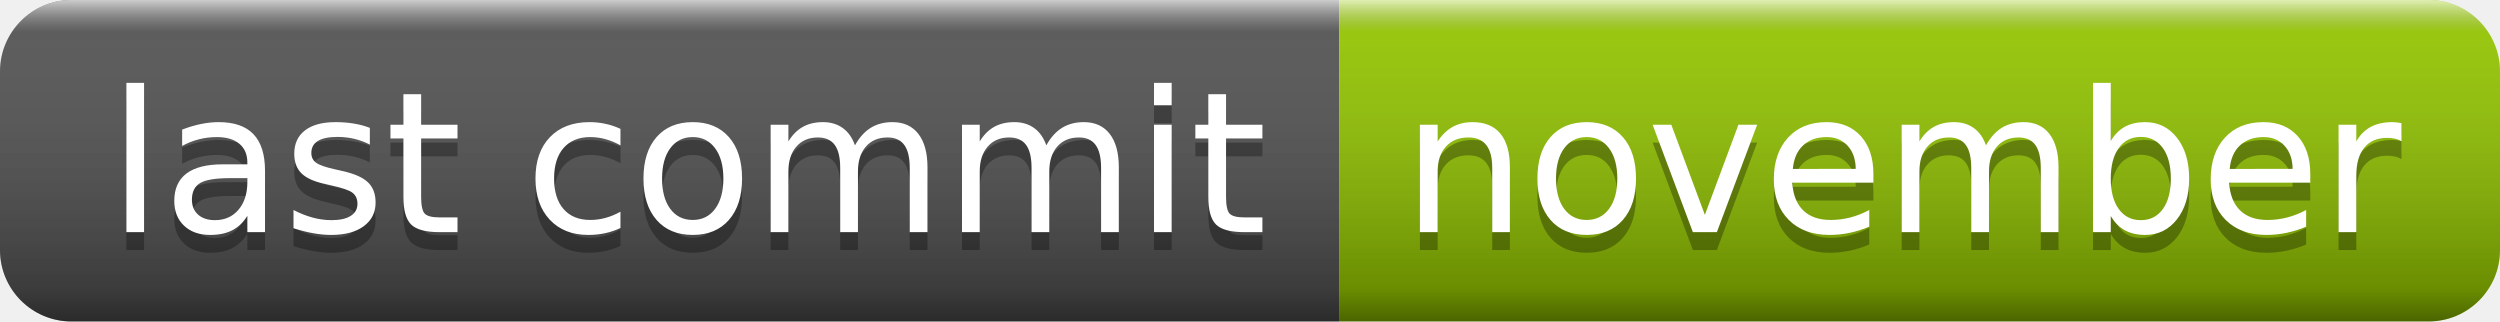
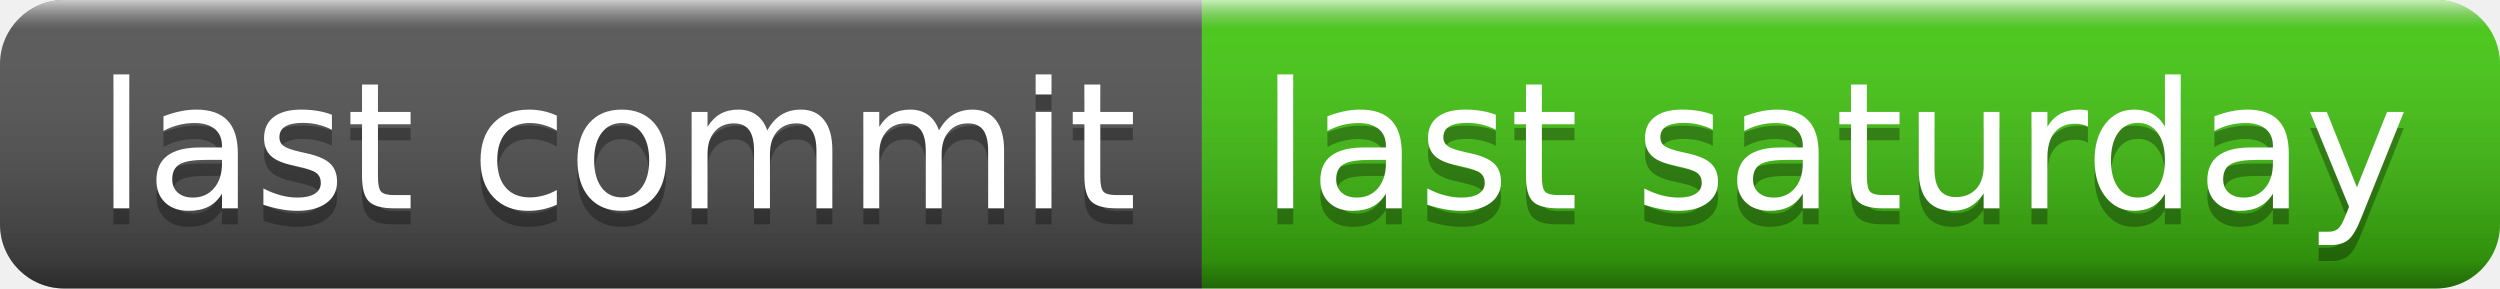
- <svg xmlns="http://www.w3.org/2000/svg" width="140" height="18" role="img" aria-label="last commit: november">
+ <svg xmlns="http://www.w3.org/2000/svg" width="156" height="18" role="img" aria-label="last commit: last saturday">
  <linearGradient id="s" x2="0" y2="100%">
    <stop offset="0" stop-color="#fff" stop-opacity=".7" />
    <stop offset=".1" stop-color="#aaa" stop-opacity=".1" />
    <stop offset=".9" stop-color="#000" stop-opacity=".3" />
    <stop offset="1" stop-color="#000" stop-opacity=".5" />
  </linearGradient>
  <clipPath id="r">
-     <rect width="140" height="18" rx="4" fill="#fff" />
+     <rect width="156" height="18" rx="4" fill="#fff" />
  </clipPath>
  <g clip-path="url(#r)">
    <rect width="75" height="18" fill="#555" />
-     <rect x="75" width="65" height="18" fill="#97ca00" />
-     <rect width="140" height="18" fill="url(#s)" />
+     <rect x="75" width="81" height="18" fill="#4c1" />
+     <rect width="156" height="18" fill="url(#s)" />
  </g>
  <g fill="#fff" text-anchor="middle" font-family="Verdana,Geneva,DejaVu Sans,sans-serif" text-rendering="geometricPrecision" font-size="110">
    <text aria-hidden="true" x="385" y="140" fill="#010101" fill-opacity=".3" transform="scale(.1)" textLength="650">last commit</text>
    <text x="385" y="130" transform="scale(.1)" fill="#fff" textLength="650">last commit</text>
-     <text aria-hidden="true" x="1065" y="140" fill="#010101" fill-opacity=".3" transform="scale(.1)" textLength="550">november</text>
-     <text x="1065" y="130" transform="scale(.1)" fill="#fff" textLength="550">november</text>
+     <text aria-hidden="true" x="1145" y="140" fill="#010101" fill-opacity=".3" transform="scale(.1)" textLength="710">last saturday</text>
+     <text x="1145" y="130" transform="scale(.1)" fill="#fff" textLength="710">last saturday</text>
  </g>
</svg>
